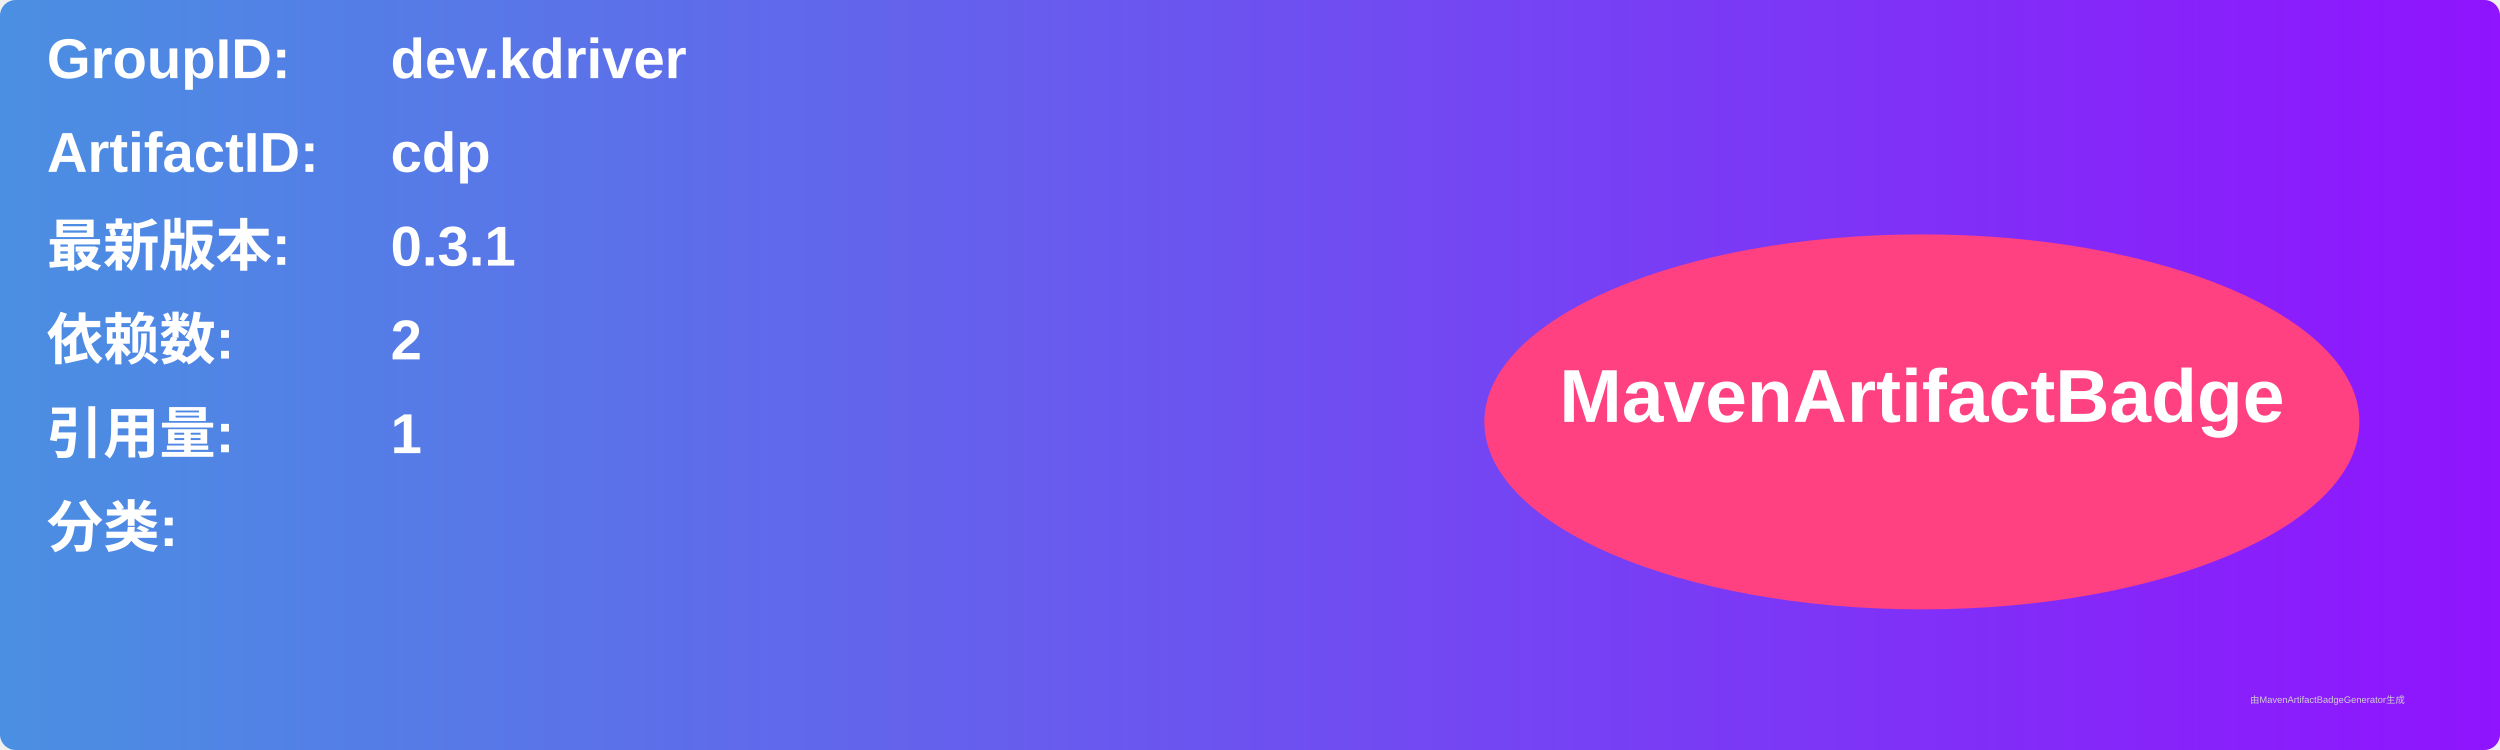
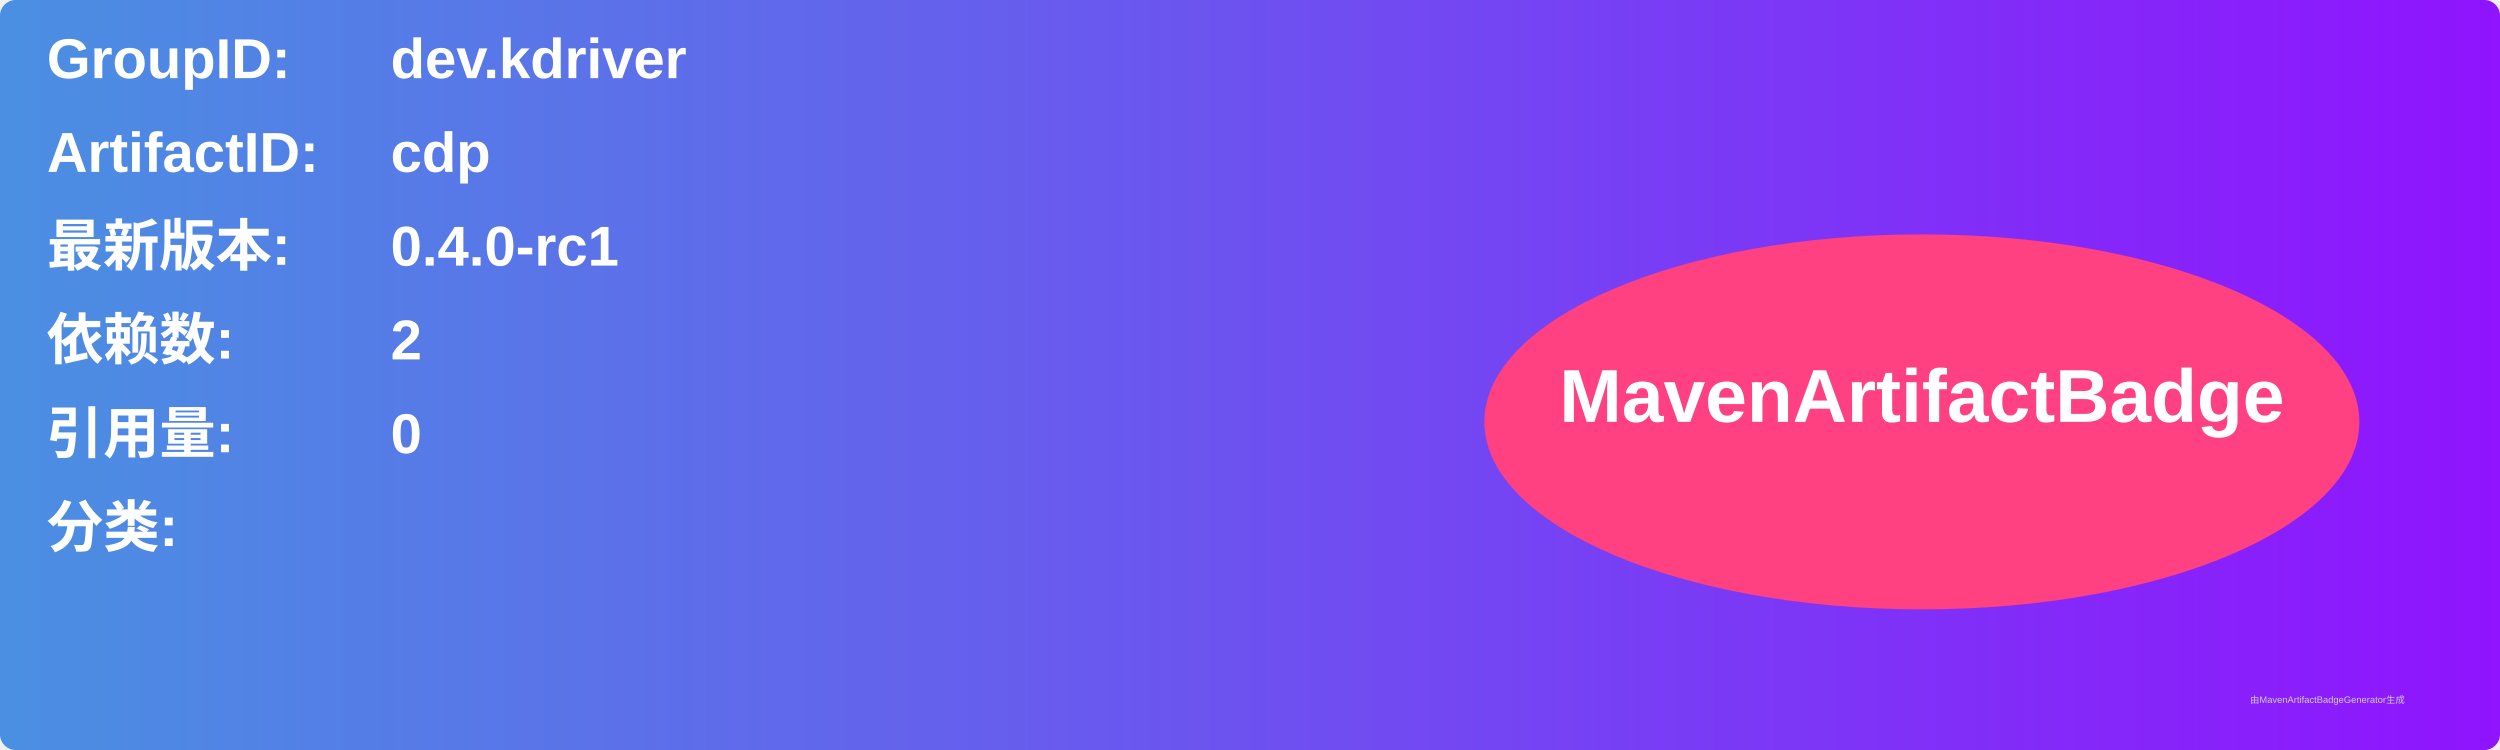
<svg xmlns="http://www.w3.org/2000/svg" width="800" height="240" viewBox="0 0 800 240">
  <linearGradient id="grad" x1="0%" y1="0%" x2="100%" y2="0%">
    <stop offset="0%" stop-color="#4a90e2" />
    <stop offset="100%" stop-color="#9013fe" />
  </linearGradient>
  <rect width="100%" height="100%" rx="5" ry="5" fill="url(#grad)" />
  <g transform="translate(15, 15)">
    <text x="0" y="10" font-family="Arial" font-size="18" fill="white" font-weight="bold" width="260">GroupID:</text>
    <text x="110" y="10" font-family="Arial" font-size="18" fill="white" font-weight="bold" width="460">dev.kdriver</text>
    <text x="0" y="40" font-family="Arial" font-size="18" fill="white" font-weight="bold" width="260">ArtifactID:</text>
    <text x="110" y="40" font-family="Arial" font-size="18" fill="white" font-weight="bold" width="460">cdp</text>
    <text x="0" y="70" font-family="Arial" font-size="18" fill="white" font-weight="bold">最新版本:</text>
    <text x="110" y="70" font-family="Arial" font-size="18" fill="white" font-weight="bold">
-       <tspan font-weight="bold">0.3.1</tspan>
+       <tspan font-weight="bold">0.4.0-rc1</tspan>
    </text>
    <text x="0" y="100" font-family="Arial" font-size="18" fill="white" font-weight="bold">依赖数: </text>
    <text x="110" y="100" font-family="Arial" font-size="18" fill="white">
      <tspan font-weight="bold">2</tspan>
    </text>
    <text x="0" y="130" font-family="Arial" font-size="18" fill="white" font-weight="bold">引用量: </text>
    <text x="110" y="130" font-family="Arial" font-size="18" fill="white">
-       <tspan font-weight="bold">1</tspan>
+       <tspan font-weight="bold">0</tspan>
    </text>
    <text x="0" y="160" font-family="Arial" font-size="18" fill="white" font-weight="bold">分类:</text>
    <text x="10" y="190" font-family="Arial" font-size="10" fill="white">
      <tspan font-weight="bold" />
    </text>
    <ellipse cx="600" cy="120" rx="140" ry="60" fill="#ff4081" />
    <text x="600" y="120" text-anchor="middle" font-family="Arial" font-size="24" fill="white" font-weight="bold">MavenArtifactBadge</text>
  </g>
  <text x="720" y="225" font-family="Arial" font-size="3" fill="#d0d0d0">由MavenArtifactBadgeGenerator生成</text>
</svg>
